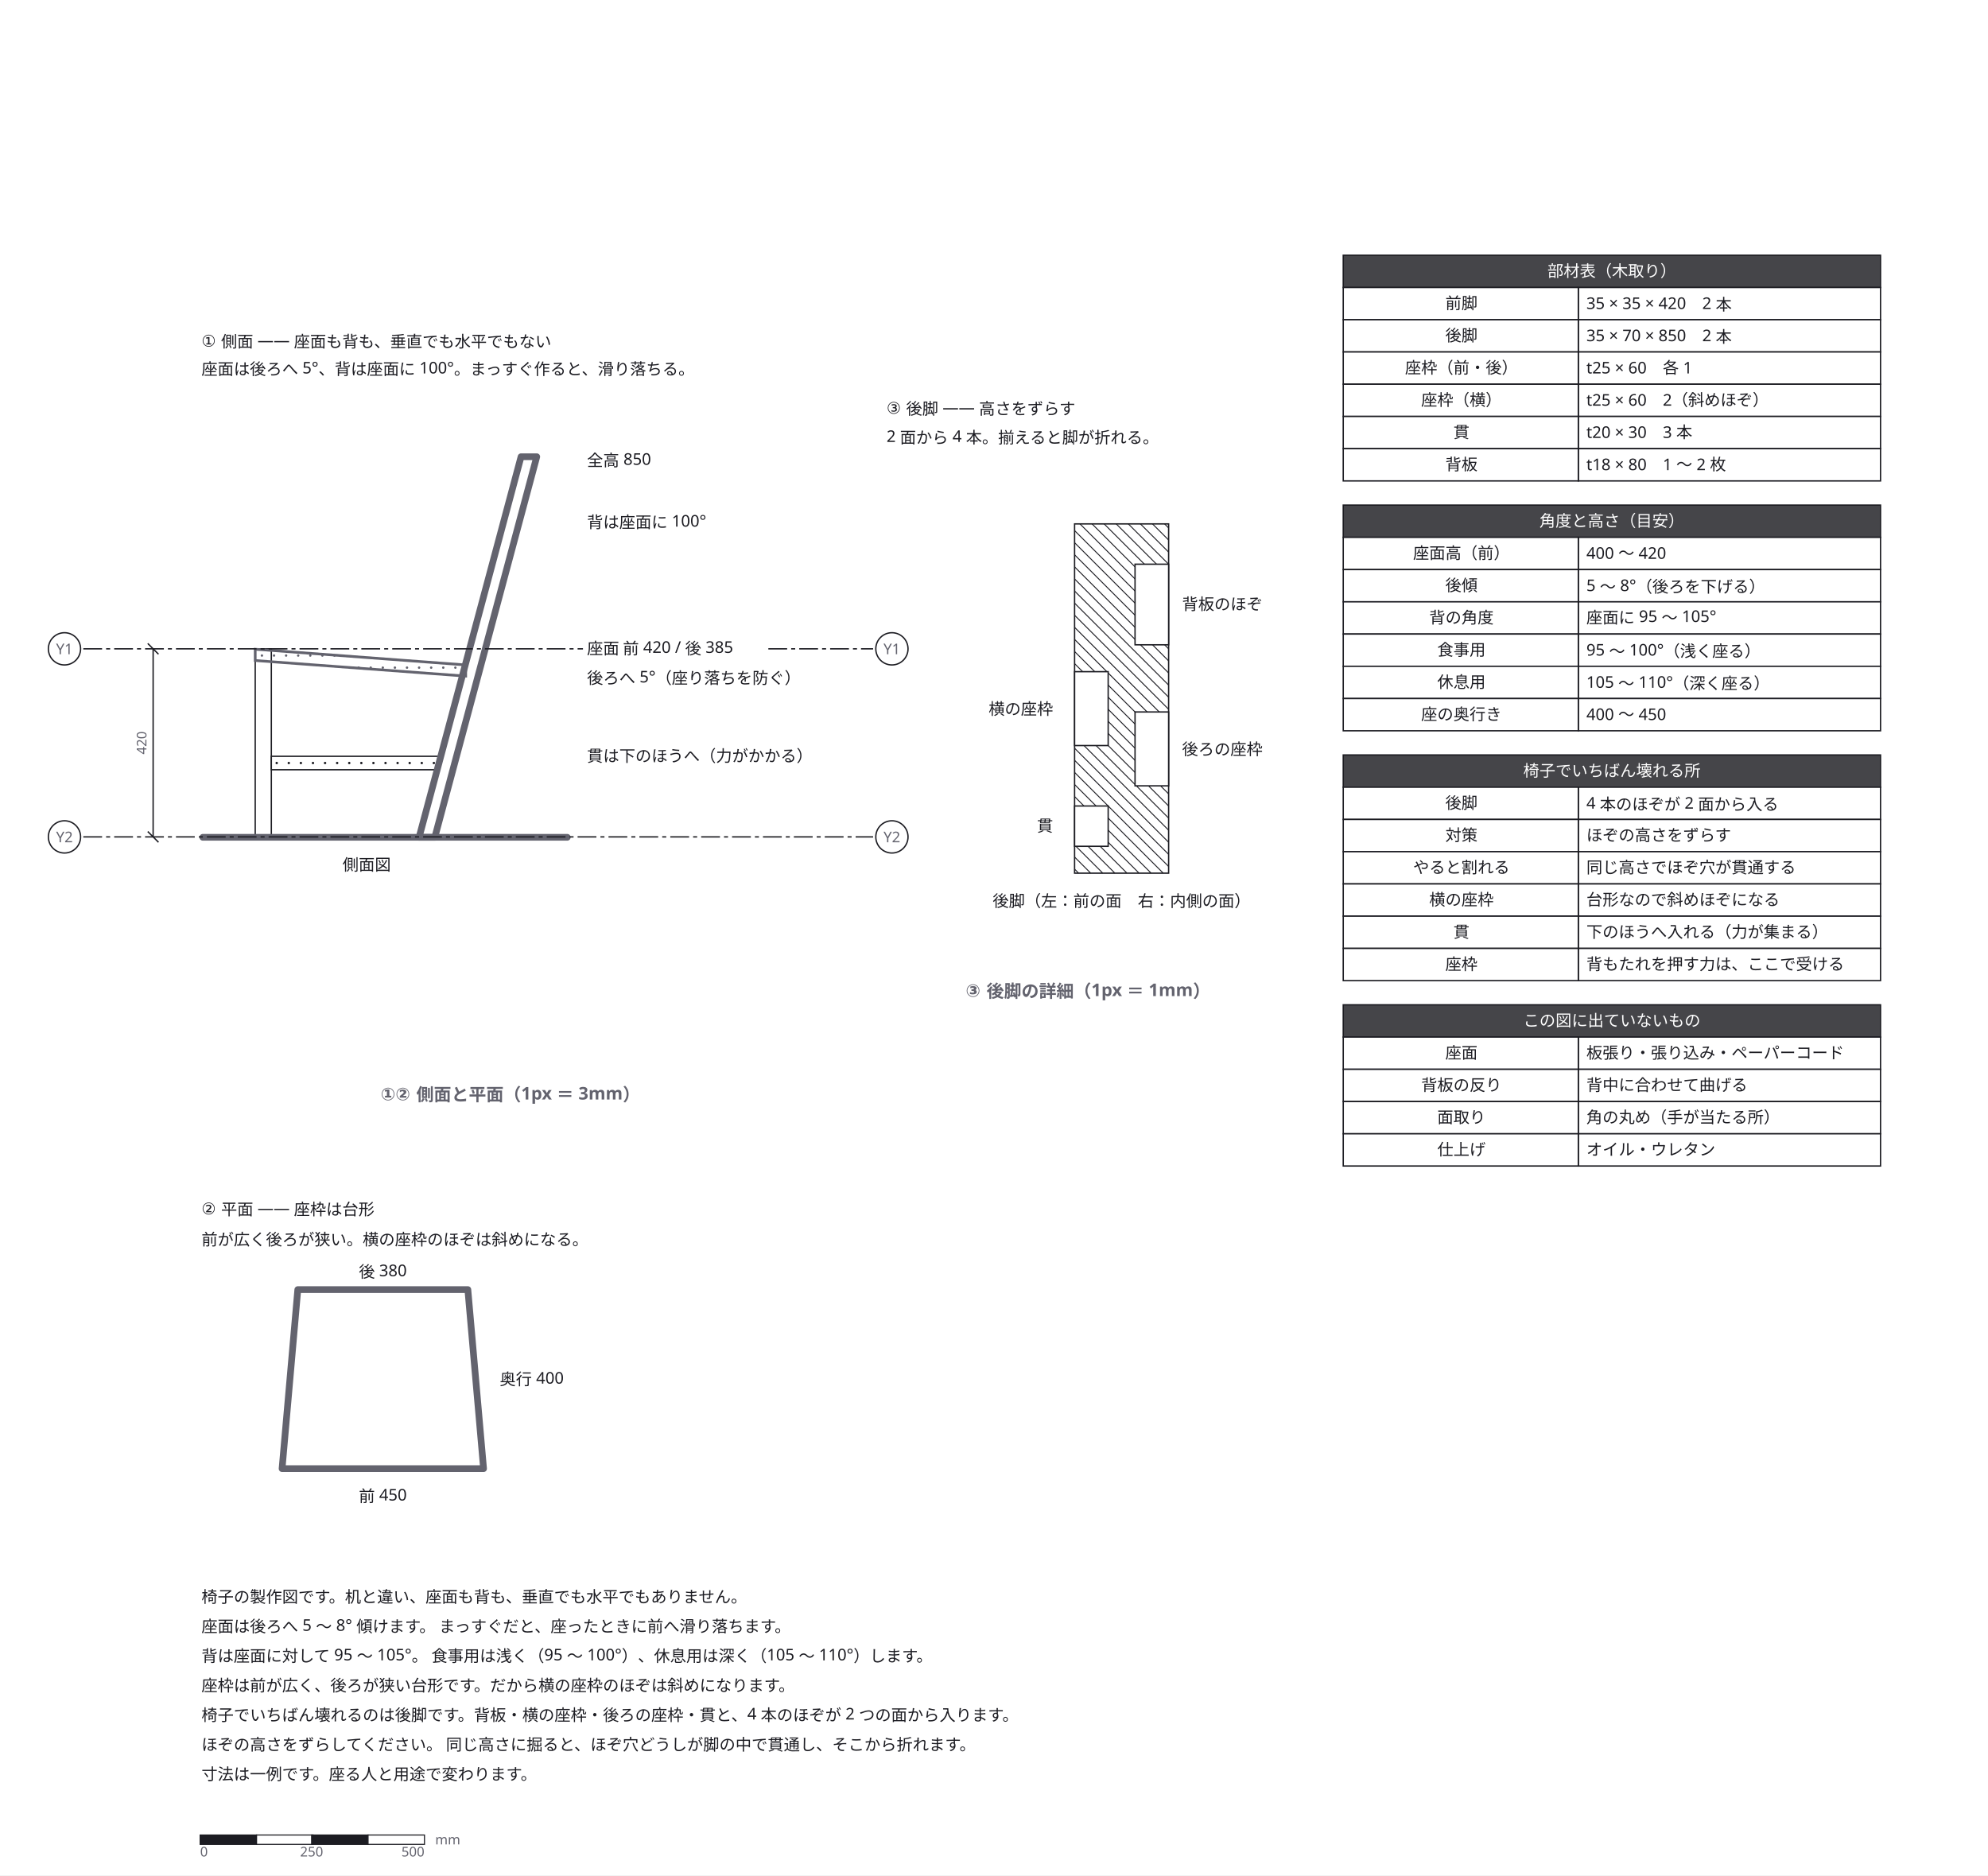
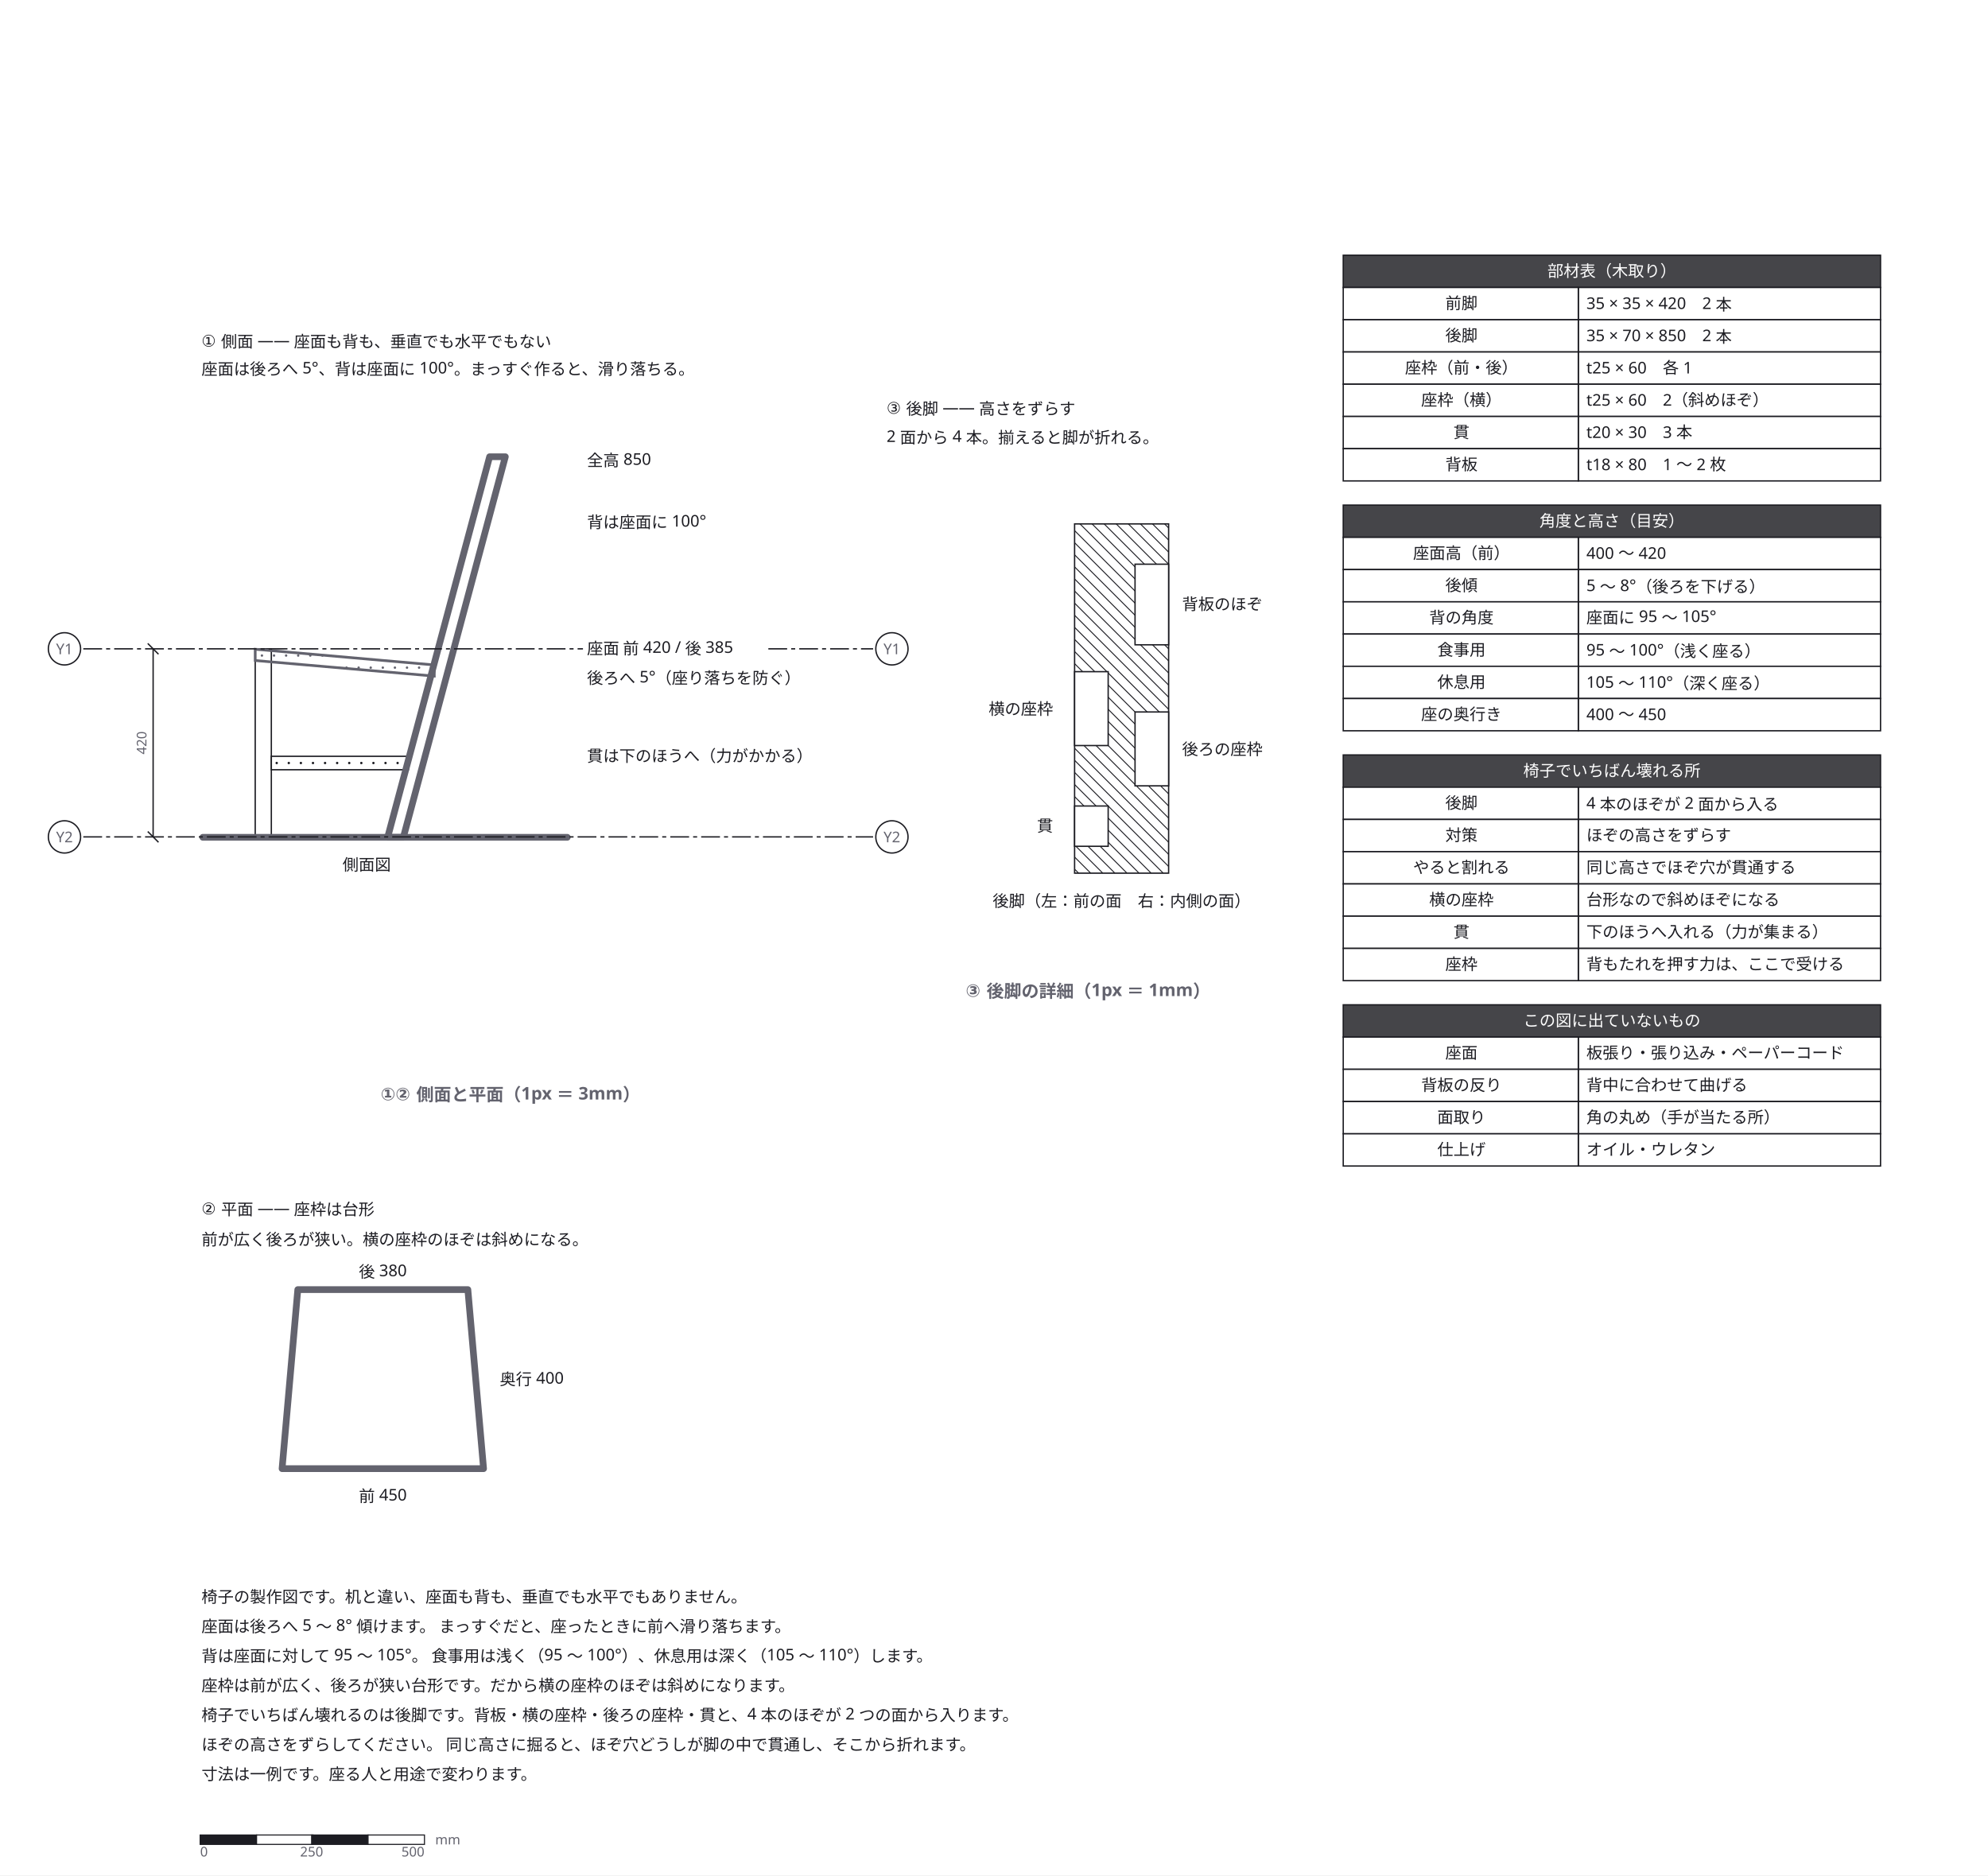
<svg xmlns="http://www.w3.org/2000/svg" width="1480" height="1396" viewBox="0 0 1480 1396">
  <defs>
    <marker id="arrow" viewBox="0 0 10 10" refX="9" refY="5" markerWidth="6" markerHeight="6" orient="auto">
      <path d="M 0 0 L 10 5 L 0 10 z" fill="#63636e" />
    </marker>
  </defs>
  <rect data-paper="1" x="0" y="0" width="1480" height="1396" fill="#ffffff" />
  <g data-node="c_leg" data-pinned="false" data-shape="rect">
    <rect x="800" y="390" width="70" height="260" fill="#ffffff" stroke="#1c1c22" stroke-width="1" />
    <line x1="870" y1="393" x2="867" y2="390" stroke="#1c1c22" stroke-width="0.7" />
    <line x1="870" y1="402" x2="858" y2="390" stroke="#1c1c22" stroke-width="0.7" />
    <line x1="870" y1="411" x2="849" y2="390" stroke="#1c1c22" stroke-width="0.7" />
    <line x1="870" y1="420" x2="840" y2="390" stroke="#1c1c22" stroke-width="0.7" />
    <line x1="870" y1="429" x2="831" y2="390" stroke="#1c1c22" stroke-width="0.7" />
    <line x1="870" y1="438" x2="822" y2="390" stroke="#1c1c22" stroke-width="0.7" />
    <line x1="870" y1="447" x2="813" y2="390" stroke="#1c1c22" stroke-width="0.7" />
    <line x1="870" y1="456" x2="804" y2="390" stroke="#1c1c22" stroke-width="0.7" />
    <line x1="800" y1="395" x2="870" y2="465" stroke="#1c1c22" stroke-width="0.7" />
    <line x1="800" y1="404" x2="870" y2="474" stroke="#1c1c22" stroke-width="0.7" />
    <line x1="800" y1="413" x2="870" y2="483" stroke="#1c1c22" stroke-width="0.7" />
    <line x1="800" y1="422" x2="870" y2="492" stroke="#1c1c22" stroke-width="0.7" />
    <line x1="800" y1="431" x2="870" y2="501" stroke="#1c1c22" stroke-width="0.7" />
    <line x1="800" y1="440" x2="870" y2="510" stroke="#1c1c22" stroke-width="0.7" />
    <line x1="800" y1="449" x2="870" y2="519" stroke="#1c1c22" stroke-width="0.7" />
    <line x1="800" y1="458" x2="870" y2="528" stroke="#1c1c22" stroke-width="0.7" />
    <line x1="800" y1="467" x2="870" y2="537" stroke="#1c1c22" stroke-width="0.7" />
    <line x1="800" y1="476" x2="870" y2="546" stroke="#1c1c22" stroke-width="0.7" />
    <line x1="800" y1="485" x2="870" y2="555" stroke="#1c1c22" stroke-width="0.7" />
    <line x1="800" y1="494" x2="870" y2="564" stroke="#1c1c22" stroke-width="0.7" />
    <line x1="800" y1="503" x2="870" y2="573" stroke="#1c1c22" stroke-width="0.7" />
    <line x1="800" y1="512" x2="870" y2="582" stroke="#1c1c22" stroke-width="0.7" />
    <line x1="800" y1="521" x2="870" y2="591" stroke="#1c1c22" stroke-width="0.7" />
    <line x1="800" y1="530" x2="870" y2="600" stroke="#1c1c22" stroke-width="0.7" />
    <line x1="800" y1="539" x2="870" y2="609" stroke="#1c1c22" stroke-width="0.7" />
    <line x1="800" y1="548" x2="870" y2="618" stroke="#1c1c22" stroke-width="0.7" />
    <line x1="800" y1="557" x2="870" y2="627" stroke="#1c1c22" stroke-width="0.7" />
    <line x1="800" y1="566" x2="870" y2="636" stroke="#1c1c22" stroke-width="0.7" />
    <line x1="800" y1="575" x2="870" y2="645" stroke="#1c1c22" stroke-width="0.7" />
    <line x1="800" y1="584" x2="866" y2="650" stroke="#1c1c22" stroke-width="0.7" />
    <line x1="800" y1="593" x2="857" y2="650" stroke="#1c1c22" stroke-width="0.7" />
    <line x1="800" y1="602" x2="848" y2="650" stroke="#1c1c22" stroke-width="0.7" />
    <line x1="800" y1="611" x2="839" y2="650" stroke="#1c1c22" stroke-width="0.7" />
    <line x1="800" y1="620" x2="830" y2="650" stroke="#1c1c22" stroke-width="0.7" />
    <line x1="800" y1="629" x2="821" y2="650" stroke="#1c1c22" stroke-width="0.7" />
    <line x1="800" y1="638" x2="812" y2="650" stroke="#1c1c22" stroke-width="0.7" />
    <line x1="800" y1="647" x2="803" y2="650" stroke="#1c1c22" stroke-width="0.7" />
  </g>
  <g data-node="n1" data-pinned="false" data-shape="rect" />
  <g data-node="n2" data-pinned="false" data-shape="rect" />
  <g data-node="n3" data-pinned="false" data-shape="rect" />
  <g data-node="n4" data-pinned="false" data-shape="rect" />
  <g data-node="n5" data-pinned="false" data-shape="rect" />
  <g data-node="n6" data-pinned="false" data-shape="rect" />
  <g data-node="n7" data-pinned="false" data-shape="rect" />
  <g data-node="t1" data-pinned="false" data-shape="rect" />
  <g data-node="h190" data-pinned="false" data-shape="rect">
    <rect x="1000" y="190" width="400" height="24" fill="#ffffff" stroke="#1c1c22" stroke-width="1" />
    <rect x="1000" y="190" width="400" height="24" fill="#1c1c22" fill-opacity="0.82" />
  </g>
  <g data-node="h376" data-pinned="false" data-shape="rect">
    <rect x="1000" y="376" width="400" height="24" fill="#ffffff" stroke="#1c1c22" stroke-width="1" />
    <rect x="1000" y="376" width="400" height="24" fill="#1c1c22" fill-opacity="0.82" />
  </g>
  <g data-node="h562" data-pinned="false" data-shape="rect">
    <rect x="1000" y="562" width="400" height="24" fill="#ffffff" stroke="#1c1c22" stroke-width="1" />
    <rect x="1000" y="562" width="400" height="24" fill="#1c1c22" fill-opacity="0.82" />
  </g>
  <g data-node="h748" data-pinned="false" data-shape="rect">
    <rect x="1000" y="748" width="400" height="24" fill="#ffffff" stroke="#1c1c22" stroke-width="1" />
    <rect x="1000" y="748" width="400" height="24" fill="#1c1c22" fill-opacity="0.82" />
  </g>
  <g data-node="t1b" data-pinned="false" data-shape="rect" />
  <g data-node="t2" data-pinned="false" data-shape="rect" />
  <g data-node="t2b" data-pinned="false" data-shape="rect" />
  <g data-node="t3" data-pinned="false" data-shape="rect" />
  <g data-node="t3b" data-pinned="false" data-shape="rect" />
  <g data-node="y214" data-pinned="false" data-shape="rect">
    <rect x="1175" y="214" width="225" height="24" fill="#ffffff" stroke="#1c1c22" stroke-width="1" />
  </g>
  <g data-node="y238" data-pinned="false" data-shape="rect">
    <rect x="1175" y="238" width="225" height="24" fill="#ffffff" stroke="#1c1c22" stroke-width="1" />
  </g>
  <g data-node="y262" data-pinned="false" data-shape="rect">
    <rect x="1175" y="262" width="225" height="24" fill="#ffffff" stroke="#1c1c22" stroke-width="1" />
  </g>
  <g data-node="y286" data-pinned="false" data-shape="rect">
    <rect x="1175" y="286" width="225" height="24" fill="#ffffff" stroke="#1c1c22" stroke-width="1" />
  </g>
  <g data-node="y310" data-pinned="false" data-shape="rect">
    <rect x="1175" y="310" width="225" height="24" fill="#ffffff" stroke="#1c1c22" stroke-width="1" />
  </g>
  <g data-node="y334" data-pinned="false" data-shape="rect">
    <rect x="1175" y="334" width="225" height="24" fill="#ffffff" stroke="#1c1c22" stroke-width="1" />
  </g>
  <g data-node="y400" data-pinned="false" data-shape="rect">
    <rect x="1175" y="400" width="225" height="24" fill="#ffffff" stroke="#1c1c22" stroke-width="1" />
  </g>
  <g data-node="y424" data-pinned="false" data-shape="rect">
    <rect x="1175" y="424" width="225" height="24" fill="#ffffff" stroke="#1c1c22" stroke-width="1" />
  </g>
  <g data-node="y448" data-pinned="false" data-shape="rect">
    <rect x="1175" y="448" width="225" height="24" fill="#ffffff" stroke="#1c1c22" stroke-width="1" />
  </g>
  <g data-node="y472" data-pinned="false" data-shape="rect">
    <rect x="1175" y="472" width="225" height="24" fill="#ffffff" stroke="#1c1c22" stroke-width="1" />
  </g>
  <g data-node="y496" data-pinned="false" data-shape="rect">
    <rect x="1175" y="496" width="225" height="24" fill="#ffffff" stroke="#1c1c22" stroke-width="1" />
  </g>
  <g data-node="y520" data-pinned="false" data-shape="rect">
    <rect x="1175" y="520" width="225" height="24" fill="#ffffff" stroke="#1c1c22" stroke-width="1" />
  </g>
  <g data-node="y586" data-pinned="false" data-shape="rect">
    <rect x="1175" y="586" width="225" height="24" fill="#ffffff" stroke="#1c1c22" stroke-width="1" />
  </g>
  <g data-node="y610" data-pinned="false" data-shape="rect">
    <rect x="1175" y="610" width="225" height="24" fill="#ffffff" stroke="#1c1c22" stroke-width="1" />
  </g>
  <g data-node="y634" data-pinned="false" data-shape="rect">
    <rect x="1175" y="634" width="225" height="24" fill="#ffffff" stroke="#1c1c22" stroke-width="1" />
  </g>
  <g data-node="y658" data-pinned="false" data-shape="rect">
    <rect x="1175" y="658" width="225" height="24" fill="#ffffff" stroke="#1c1c22" stroke-width="1" />
  </g>
  <g data-node="y682" data-pinned="false" data-shape="rect">
    <rect x="1175" y="682" width="225" height="24" fill="#ffffff" stroke="#1c1c22" stroke-width="1" />
  </g>
  <g data-node="y706" data-pinned="false" data-shape="rect">
    <rect x="1175" y="706" width="225" height="24" fill="#ffffff" stroke="#1c1c22" stroke-width="1" />
  </g>
  <g data-node="y772" data-pinned="false" data-shape="rect">
    <rect x="1175" y="772" width="225" height="24" fill="#ffffff" stroke="#1c1c22" stroke-width="1" />
  </g>
  <g data-node="y796" data-pinned="false" data-shape="rect">
    <rect x="1175" y="796" width="225" height="24" fill="#ffffff" stroke="#1c1c22" stroke-width="1" />
  </g>
  <g data-node="y820" data-pinned="false" data-shape="rect">
    <rect x="1175" y="820" width="225" height="24" fill="#ffffff" stroke="#1c1c22" stroke-width="1" />
  </g>
  <g data-node="y844" data-pinned="false" data-shape="rect">
    <rect x="1175" y="844" width="225" height="24" fill="#ffffff" stroke="#1c1c22" stroke-width="1" />
  </g>
  <g data-node="a_n" data-pinned="false" data-shape="rect" />
  <g data-node="a_sh" data-pinned="false" data-shape="rect" />
  <g data-node="a_tilt" data-pinned="false" data-shape="rect" />
  <g data-node="a_back" data-pinned="false" data-shape="rect" />
  <g data-node="a_h" data-pinned="false" data-shape="rect" />
  <g data-node="a_nuki" data-pinned="false" data-shape="rect" />
  <g data-node="x214" data-pinned="false" data-shape="rect">
    <rect x="1000" y="214" width="175" height="24" fill="#ffffff" stroke="#1c1c22" stroke-width="1" />
  </g>
  <g data-node="x238" data-pinned="false" data-shape="rect">
    <rect x="1000" y="238" width="175" height="24" fill="#ffffff" stroke="#1c1c22" stroke-width="1" />
  </g>
  <g data-node="x262" data-pinned="false" data-shape="rect">
    <rect x="1000" y="262" width="175" height="24" fill="#ffffff" stroke="#1c1c22" stroke-width="1" />
  </g>
  <g data-node="x286" data-pinned="false" data-shape="rect">
    <rect x="1000" y="286" width="175" height="24" fill="#ffffff" stroke="#1c1c22" stroke-width="1" />
  </g>
  <g data-node="x310" data-pinned="false" data-shape="rect">
    <rect x="1000" y="310" width="175" height="24" fill="#ffffff" stroke="#1c1c22" stroke-width="1" />
  </g>
  <g data-node="x334" data-pinned="false" data-shape="rect">
    <rect x="1000" y="334" width="175" height="24" fill="#ffffff" stroke="#1c1c22" stroke-width="1" />
  </g>
  <g data-node="x400" data-pinned="false" data-shape="rect">
    <rect x="1000" y="400" width="175" height="24" fill="#ffffff" stroke="#1c1c22" stroke-width="1" />
  </g>
  <g data-node="x424" data-pinned="false" data-shape="rect">
    <rect x="1000" y="424" width="175" height="24" fill="#ffffff" stroke="#1c1c22" stroke-width="1" />
  </g>
  <g data-node="x448" data-pinned="false" data-shape="rect">
    <rect x="1000" y="448" width="175" height="24" fill="#ffffff" stroke="#1c1c22" stroke-width="1" />
  </g>
  <g data-node="x472" data-pinned="false" data-shape="rect">
    <rect x="1000" y="472" width="175" height="24" fill="#ffffff" stroke="#1c1c22" stroke-width="1" />
  </g>
  <g data-node="x496" data-pinned="false" data-shape="rect">
    <rect x="1000" y="496" width="175" height="24" fill="#ffffff" stroke="#1c1c22" stroke-width="1" />
  </g>
  <g data-node="x520" data-pinned="false" data-shape="rect">
    <rect x="1000" y="520" width="175" height="24" fill="#ffffff" stroke="#1c1c22" stroke-width="1" />
  </g>
  <g data-node="x586" data-pinned="false" data-shape="rect">
    <rect x="1000" y="586" width="175" height="24" fill="#ffffff" stroke="#1c1c22" stroke-width="1" />
  </g>
  <g data-node="x610" data-pinned="false" data-shape="rect">
    <rect x="1000" y="610" width="175" height="24" fill="#ffffff" stroke="#1c1c22" stroke-width="1" />
  </g>
  <g data-node="x634" data-pinned="false" data-shape="rect">
    <rect x="1000" y="634" width="175" height="24" fill="#ffffff" stroke="#1c1c22" stroke-width="1" />
  </g>
  <g data-node="x658" data-pinned="false" data-shape="rect">
    <rect x="1000" y="658" width="175" height="24" fill="#ffffff" stroke="#1c1c22" stroke-width="1" />
  </g>
  <g data-node="x682" data-pinned="false" data-shape="rect">
    <rect x="1000" y="682" width="175" height="24" fill="#ffffff" stroke="#1c1c22" stroke-width="1" />
  </g>
  <g data-node="x706" data-pinned="false" data-shape="rect">
    <rect x="1000" y="706" width="175" height="24" fill="#ffffff" stroke="#1c1c22" stroke-width="1" />
  </g>
  <g data-node="x772" data-pinned="false" data-shape="rect">
    <rect x="1000" y="772" width="175" height="24" fill="#ffffff" stroke="#1c1c22" stroke-width="1" />
  </g>
  <g data-node="x796" data-pinned="false" data-shape="rect">
    <rect x="1000" y="796" width="175" height="24" fill="#ffffff" stroke="#1c1c22" stroke-width="1" />
  </g>
  <g data-node="x820" data-pinned="false" data-shape="rect">
    <rect x="1000" y="820" width="175" height="24" fill="#ffffff" stroke="#1c1c22" stroke-width="1" />
  </g>
  <g data-node="x844" data-pinned="false" data-shape="rect">
    <rect x="1000" y="844" width="175" height="24" fill="#ffffff" stroke="#1c1c22" stroke-width="1" />
  </g>
  <g data-node="c_n" data-pinned="false" data-shape="rect" />
  <g data-node="b_d" data-pinned="false" data-shape="rect" />
  <g data-node="b_f" data-pinned="false" data-shape="rect" />
  <g data-node="b_b" data-pinned="false" data-shape="rect" />
  <g data-node="h1_n" data-pinned="false" data-shape="rect" />
  <g data-node="h2_n" data-pinned="false" data-shape="rect" />
  <g data-node="h3_n" data-pinned="false" data-shape="rect" />
  <g data-node="h4_n" data-pinned="false" data-shape="rect" />
  <g data-node="f_leg" data-pinned="false" data-shape="rect">
    <rect x="190" y="483" width="12" height="140" fill="#ffffff" stroke="#1c1c22" stroke-width="1" />
  </g>
  <g data-node="h1" data-pinned="false" data-shape="rect">
    <rect x="845" y="420" width="25" height="60" fill="#ffffff" stroke="#1c1c22" stroke-width="1" />
  </g>
  <g data-node="h2" data-pinned="false" data-shape="rect">
    <rect x="800" y="500" width="25" height="55" fill="#ffffff" stroke="#1c1c22" stroke-width="1" />
  </g>
  <g data-node="h3" data-pinned="false" data-shape="rect">
    <rect x="845" y="530" width="25" height="55" fill="#ffffff" stroke="#1c1c22" stroke-width="1" />
  </g>
  <g data-node="rail_low" data-pinned="false" data-shape="rect">
-     <rect x="202" y="563" width="125" height="10" fill="#ffffff" stroke="#1c1c22" stroke-width="1" />
+     <rect x="202" y="563" width="102" height="10" fill="#ffffff" stroke="#1c1c22" stroke-width="1" />
    <circle cx="206" cy="568" r="0.9" fill="#1c1c22" />
    <circle cx="215" cy="568" r="0.9" fill="#1c1c22" />
    <circle cx="224" cy="568" r="0.9" fill="#1c1c22" />
    <circle cx="233" cy="568" r="0.9" fill="#1c1c22" />
    <circle cx="242" cy="568" r="0.9" fill="#1c1c22" />
    <circle cx="251" cy="568" r="0.9" fill="#1c1c22" />
    <circle cx="260" cy="568" r="0.9" fill="#1c1c22" />
    <circle cx="269" cy="568" r="0.9" fill="#1c1c22" />
    <circle cx="278" cy="568" r="0.9" fill="#1c1c22" />
    <circle cx="287" cy="568" r="0.9" fill="#1c1c22" />
    <circle cx="296" cy="568" r="0.9" fill="#1c1c22" />
-     <circle cx="305" cy="568" r="0.9" fill="#1c1c22" />
-     <circle cx="314" cy="568" r="0.9" fill="#1c1c22" />
-     <circle cx="323" cy="568" r="0.9" fill="#1c1c22" />
  </g>
  <g data-node="h4" data-pinned="false" data-shape="rect">
    <rect x="800" y="600" width="25" height="30" fill="#ffffff" stroke="#1c1c22" stroke-width="1" />
  </g>
  <g data-node="p0" data-pinned="false" data-shape="rect" />
  <g data-node="p1" data-pinned="false" data-shape="rect" />
  <g data-node="p2" data-pinned="false" data-shape="rect" />
  <g data-node="p3" data-pinned="false" data-shape="rect" />
  <g data-node="p4" data-pinned="false" data-shape="rect" />
  <g data-edge="p0&gt;p1" data-pinned="false">
    <path d="M 151 623.3 L 422.3 623.3" fill="none" stroke="#63636e" stroke-width="5" stroke-linejoin="round" stroke-linecap="round" />
  </g>
  <g data-edge="p2&gt;p2" data-pinned="false">
-     <path d="M 312 623.3 L 323.7 623.3 L 399.6 340 L 387.9 340 L 312 623.3 Z" fill="none" stroke="#63636e" stroke-width="5" stroke-linejoin="round" stroke-linecap="round" />
+     <path d="M 288.6 623.3 L 300.3 623.3 L 376.2 340 L 364.5 340 L 288.6 623.3 Z" fill="none" stroke="#63636e" stroke-width="5" stroke-linejoin="round" stroke-linecap="round" />
  </g>
  <g data-edge="p3&gt;p3" data-pinned="false">
    <clipPath id="face-p3_p3">
-       <path d="M 190 483.3 L 346.7 495 L 346.7 503.3 L 190 491.7 L 190 483.3 Z" />
+       <path d="M 190 483.3 L 323.3 495 L 323.3 503.3 L 190 491.7 L 190 483.3 Z" />
    </clipPath>
    <g clip-path="url(#face-p3_p3)">
      <circle cx="195" cy="488" r="0.9" fill="#63636e" />
      <circle cx="204" cy="488" r="0.9" fill="#63636e" />
      <circle cx="213" cy="488" r="0.9" fill="#63636e" />
      <circle cx="222" cy="488" r="0.9" fill="#63636e" />
      <circle cx="231" cy="488" r="0.9" fill="#63636e" />
      <circle cx="240" cy="488" r="0.9" fill="#63636e" />
      <circle cx="249" cy="488" r="0.9" fill="#63636e" />
      <circle cx="258" cy="488" r="0.9" fill="#63636e" />
      <circle cx="267" cy="488" r="0.9" fill="#63636e" />
      <circle cx="276" cy="488" r="0.9" fill="#63636e" />
      <circle cx="285" cy="488" r="0.9" fill="#63636e" />
      <circle cx="294" cy="488" r="0.9" fill="#63636e" />
      <circle cx="303" cy="488" r="0.9" fill="#63636e" />
      <circle cx="312" cy="488" r="0.9" fill="#63636e" />
      <circle cx="321" cy="488" r="0.9" fill="#63636e" />
-       <circle cx="330" cy="488" r="0.9" fill="#63636e" />
-       <circle cx="339" cy="488" r="0.9" fill="#63636e" />
      <circle cx="195" cy="497" r="0.9" fill="#63636e" />
      <circle cx="204" cy="497" r="0.9" fill="#63636e" />
      <circle cx="213" cy="497" r="0.9" fill="#63636e" />
      <circle cx="222" cy="497" r="0.9" fill="#63636e" />
      <circle cx="231" cy="497" r="0.9" fill="#63636e" />
      <circle cx="240" cy="497" r="0.9" fill="#63636e" />
      <circle cx="249" cy="497" r="0.9" fill="#63636e" />
      <circle cx="258" cy="497" r="0.9" fill="#63636e" />
      <circle cx="267" cy="497" r="0.9" fill="#63636e" />
      <circle cx="276" cy="497" r="0.9" fill="#63636e" />
      <circle cx="285" cy="497" r="0.9" fill="#63636e" />
      <circle cx="294" cy="497" r="0.9" fill="#63636e" />
      <circle cx="303" cy="497" r="0.9" fill="#63636e" />
      <circle cx="312" cy="497" r="0.9" fill="#63636e" />
      <circle cx="321" cy="497" r="0.9" fill="#63636e" />
-       <circle cx="330" cy="497" r="0.9" fill="#63636e" />
-       <circle cx="339" cy="497" r="0.9" fill="#63636e" />
    </g>
-     <path d="M 190 483.3 L 346.7 495 L 346.7 503.3 L 190 491.7 L 190 483.3 Z" fill="none" stroke="#63636e" stroke-width="2" />
+     <path d="M 190 483.3 L 323.3 495 L 323.3 503.3 L 190 491.7 L 190 483.3 Z" fill="none" stroke="#63636e" stroke-width="2" />
  </g>
  <g data-edge="p4&gt;p4" data-pinned="false">
    <path d="M 221.7 960 L 348.3 960 L 360 1093.3 L 210 1093.3 L 221.7 960 Z" fill="none" stroke="#63636e" stroke-width="5" stroke-linejoin="round" stroke-linecap="round" />
  </g>
  <g data-name="n1">
    <text x="150" y="1193" text-anchor="start" font-family="sans-serif" font-size="12" fill="#1c1c22">椅子の製作図です。机と違い、座面も背も、垂直でも水平でもありません。</text>
  </g>
  <g data-name="n2">
    <text x="150" y="1215" text-anchor="start" font-family="sans-serif" font-size="12" fill="#1c1c22">座面は後ろへ 5 〜 8° 傾けます。 まっすぐだと、座ったときに前へ滑り落ちます。</text>
  </g>
  <g data-name="n3">
    <text x="150" y="1237" text-anchor="start" font-family="sans-serif" font-size="12" fill="#1c1c22">背は座面に対して 95 〜 105°。 食事用は浅く（95 〜 100°）、休息用は深く（105 〜 110°）します。</text>
  </g>
  <g data-name="n4">
    <text x="150" y="1259" text-anchor="start" font-family="sans-serif" font-size="12" fill="#1c1c22">座枠は前が広く、後ろが狭い台形です。だから横の座枠のほぞは斜めになります。</text>
  </g>
  <g data-name="n5">
    <text x="150" y="1281" text-anchor="start" font-family="sans-serif" font-size="12" fill="#1c1c22">椅子でいちばん壊れるのは後脚です。背板・横の座枠・後ろの座枠・貫と、4 本のほぞが 2 つの面から入ります。</text>
  </g>
  <g data-name="n6">
    <text x="150" y="1303" text-anchor="start" font-family="sans-serif" font-size="12" fill="#1c1c22">ほぞの高さをずらしてください。 同じ高さに掘ると、ほぞ穴どうしが脚の中で貫通し、そこから折れます。</text>
  </g>
  <g data-name="n7">
    <text x="150" y="1325" text-anchor="start" font-family="sans-serif" font-size="12" fill="#1c1c22">寸法は一例です。座る人と用途で変わります。</text>
  </g>
  <g data-name="t1">
    <text x="150" y="258" text-anchor="start" font-family="sans-serif" font-size="12" fill="#1c1c22">① 側面 —— 座面も背も、垂直でも水平でもない</text>
  </g>
  <g data-name="h190">
    <text x="1200" y="206" text-anchor="middle" font-family="sans-serif" font-size="12" fill="#ffffff">部材表（木取り）</text>
  </g>
  <g data-name="h376">
    <text x="1200" y="392" text-anchor="middle" font-family="sans-serif" font-size="12" fill="#ffffff">角度と高さ（目安）</text>
  </g>
  <g data-name="h562">
    <text x="1200" y="578" text-anchor="middle" font-family="sans-serif" font-size="12" fill="#ffffff">椅子でいちばん壊れる所</text>
  </g>
  <g data-name="h748">
    <text x="1200" y="764" text-anchor="middle" font-family="sans-serif" font-size="12" fill="#ffffff">この図に出ていないもの</text>
  </g>
  <g data-name="t1b">
    <text x="150" y="279" text-anchor="start" font-family="sans-serif" font-size="12" fill="#1c1c22">　座面は後ろへ 5°、背は座面に 100°。まっすぐ作ると、滑り落ちる。</text>
  </g>
  <g data-name="t2">
    <text x="150" y="904" text-anchor="start" font-family="sans-serif" font-size="12" fill="#1c1c22">② 平面 —— 座枠は台形</text>
  </g>
  <g data-name="t2b">
    <text x="150" y="927" text-anchor="start" font-family="sans-serif" font-size="12" fill="#1c1c22">　前が広く後ろが狭い。横の座枠のほぞは斜めになる。</text>
  </g>
  <g data-name="t3">
    <text x="660" y="308" text-anchor="start" font-family="sans-serif" font-size="12" fill="#1c1c22">③ 後脚 —— 高さをずらす</text>
  </g>
  <g data-name="t3b">
    <text x="660" y="329" text-anchor="start" font-family="sans-serif" font-size="12" fill="#1c1c22">　2 面から 4 本。揃えると脚が折れる。</text>
  </g>
  <g data-name="y214">
    <text x="1181" y="230" text-anchor="start" font-family="sans-serif" font-size="12" fill="#1c1c22">35 × 35 × 420　2 本</text>
  </g>
  <g data-name="y238">
    <text x="1181" y="254" text-anchor="start" font-family="sans-serif" font-size="12" fill="#1c1c22">35 × 70 × 850　2 本</text>
  </g>
  <g data-name="y262">
    <text x="1181" y="278" text-anchor="start" font-family="sans-serif" font-size="12" fill="#1c1c22">t25 × 60　各 1</text>
  </g>
  <g data-name="y286">
    <text x="1181" y="302" text-anchor="start" font-family="sans-serif" font-size="12" fill="#1c1c22">t25 × 60　2（斜めほぞ）</text>
  </g>
  <g data-name="y310">
    <text x="1181" y="326" text-anchor="start" font-family="sans-serif" font-size="12" fill="#1c1c22">t20 × 30　3 本</text>
  </g>
  <g data-name="y334">
    <text x="1181" y="350" text-anchor="start" font-family="sans-serif" font-size="12" fill="#1c1c22">t18 × 80　1 〜 2 枚</text>
  </g>
  <g data-name="y400">
    <text x="1181" y="416" text-anchor="start" font-family="sans-serif" font-size="12" fill="#1c1c22">400 〜 420</text>
  </g>
  <g data-name="y424">
    <text x="1181" y="440" text-anchor="start" font-family="sans-serif" font-size="12" fill="#1c1c22">5 〜 8°（後ろを下げる）</text>
  </g>
  <g data-name="y448">
    <text x="1181" y="464" text-anchor="start" font-family="sans-serif" font-size="12" fill="#1c1c22">座面に 95 〜 105°</text>
  </g>
  <g data-name="y472">
    <text x="1181" y="488" text-anchor="start" font-family="sans-serif" font-size="12" fill="#1c1c22">95 〜 100°（浅く座る）</text>
  </g>
  <g data-name="y496">
    <text x="1181" y="512" text-anchor="start" font-family="sans-serif" font-size="12" fill="#1c1c22">105 〜 110°（深く座る）</text>
  </g>
  <g data-name="y520">
    <text x="1181" y="536" text-anchor="start" font-family="sans-serif" font-size="12" fill="#1c1c22">400 〜 450</text>
  </g>
  <g data-name="y586">
    <text x="1181" y="602" text-anchor="start" font-family="sans-serif" font-size="12" fill="#1c1c22">4 本のほぞが 2 面から入る</text>
  </g>
  <g data-name="y610">
    <text x="1181" y="626" text-anchor="start" font-family="sans-serif" font-size="12" fill="#1c1c22">ほぞの高さをずらす</text>
  </g>
  <g data-name="y634">
    <text x="1181" y="650" text-anchor="start" font-family="sans-serif" font-size="12" fill="#1c1c22">同じ高さでほぞ穴が貫通する</text>
  </g>
  <g data-name="y658">
    <text x="1181" y="674" text-anchor="start" font-family="sans-serif" font-size="12" fill="#1c1c22">台形なので斜めほぞになる</text>
  </g>
  <g data-name="y682">
    <text x="1181" y="698" text-anchor="start" font-family="sans-serif" font-size="12" fill="#1c1c22">下のほうへ入れる（力が集まる）</text>
  </g>
  <g data-name="y706">
    <text x="1181" y="722" text-anchor="start" font-family="sans-serif" font-size="12" fill="#1c1c22">背もたれを押す力は、ここで受ける</text>
  </g>
  <g data-name="y772">
    <text x="1181" y="788" text-anchor="start" font-family="sans-serif" font-size="12" fill="#1c1c22">板張り・張り込み・ペーパーコード</text>
  </g>
  <g data-name="y796">
    <text x="1181" y="812" text-anchor="start" font-family="sans-serif" font-size="12" fill="#1c1c22">背中に合わせて曲げる</text>
  </g>
  <g data-name="y820">
    <text x="1181" y="836" text-anchor="start" font-family="sans-serif" font-size="12" fill="#1c1c22">角の丸め（手が当たる所）</text>
  </g>
  <g data-name="y844">
    <text x="1181" y="860" text-anchor="start" font-family="sans-serif" font-size="12" fill="#1c1c22">オイル・ウレタン</text>
  </g>
  <g data-name="a_n">
    <text x="273" y="648" text-anchor="middle" font-family="sans-serif" font-size="12" fill="#1c1c22">側面図</text>
  </g>
  <g data-name="a_sh">
    <text x="437" y="487" text-anchor="start" font-family="sans-serif" font-size="12" fill="#1c1c22">座面 前 420 / 後 385</text>
  </g>
  <g data-name="a_tilt">
    <text x="437" y="509" text-anchor="start" font-family="sans-serif" font-size="12" fill="#1c1c22">後ろへ 5°（座り落ちを防ぐ）</text>
  </g>
  <g data-name="a_back">
    <text x="437" y="393" text-anchor="start" font-family="sans-serif" font-size="12" fill="#1c1c22">背は座面に 100°</text>
  </g>
  <g data-name="a_h">
    <text x="437" y="347" text-anchor="start" font-family="sans-serif" font-size="12" fill="#1c1c22">全高 850</text>
  </g>
  <g data-name="a_nuki">
    <text x="437" y="567" text-anchor="start" font-family="sans-serif" font-size="12" fill="#1c1c22">貫は下のほうへ（力がかかる）</text>
  </g>
  <g data-name="x214">
    <text x="1088" y="230" text-anchor="middle" font-family="sans-serif" font-size="12" fill="#1c1c22">前脚</text>
  </g>
  <g data-name="x238">
    <text x="1088" y="254" text-anchor="middle" font-family="sans-serif" font-size="12" fill="#1c1c22">後脚</text>
  </g>
  <g data-name="x262">
    <text x="1088" y="278" text-anchor="middle" font-family="sans-serif" font-size="12" fill="#1c1c22">座枠（前・後）</text>
  </g>
  <g data-name="x286">
    <text x="1088" y="302" text-anchor="middle" font-family="sans-serif" font-size="12" fill="#1c1c22">座枠（横）</text>
  </g>
  <g data-name="x310">
    <text x="1088" y="326" text-anchor="middle" font-family="sans-serif" font-size="12" fill="#1c1c22">貫</text>
  </g>
  <g data-name="x334">
    <text x="1088" y="350" text-anchor="middle" font-family="sans-serif" font-size="12" fill="#1c1c22">背板</text>
  </g>
  <g data-name="x400">
    <text x="1088" y="416" text-anchor="middle" font-family="sans-serif" font-size="12" fill="#1c1c22">座面高（前）</text>
  </g>
  <g data-name="x424">
    <text x="1088" y="440" text-anchor="middle" font-family="sans-serif" font-size="12" fill="#1c1c22">後傾</text>
  </g>
  <g data-name="x448">
    <text x="1088" y="464" text-anchor="middle" font-family="sans-serif" font-size="12" fill="#1c1c22">背の角度</text>
  </g>
  <g data-name="x472">
    <text x="1088" y="488" text-anchor="middle" font-family="sans-serif" font-size="12" fill="#1c1c22">食事用</text>
  </g>
  <g data-name="x496">
    <text x="1088" y="512" text-anchor="middle" font-family="sans-serif" font-size="12" fill="#1c1c22">休息用</text>
  </g>
  <g data-name="x520">
    <text x="1088" y="536" text-anchor="middle" font-family="sans-serif" font-size="12" fill="#1c1c22">座の奥行き</text>
  </g>
  <g data-name="x586">
    <text x="1088" y="602" text-anchor="middle" font-family="sans-serif" font-size="12" fill="#1c1c22">後脚</text>
  </g>
  <g data-name="x610">
    <text x="1088" y="626" text-anchor="middle" font-family="sans-serif" font-size="12" fill="#1c1c22">対策</text>
  </g>
  <g data-name="x634">
    <text x="1088" y="650" text-anchor="middle" font-family="sans-serif" font-size="12" fill="#1c1c22">やると割れる</text>
  </g>
  <g data-name="x658">
    <text x="1088" y="674" text-anchor="middle" font-family="sans-serif" font-size="12" fill="#1c1c22">横の座枠</text>
  </g>
  <g data-name="x682">
    <text x="1088" y="698" text-anchor="middle" font-family="sans-serif" font-size="12" fill="#1c1c22">貫</text>
  </g>
  <g data-name="x706">
    <text x="1088" y="722" text-anchor="middle" font-family="sans-serif" font-size="12" fill="#1c1c22">座枠</text>
  </g>
  <g data-name="x772">
    <text x="1088" y="788" text-anchor="middle" font-family="sans-serif" font-size="12" fill="#1c1c22">座面</text>
  </g>
  <g data-name="x796">
    <text x="1088" y="812" text-anchor="middle" font-family="sans-serif" font-size="12" fill="#1c1c22">背板の反り</text>
  </g>
  <g data-name="x820">
    <text x="1088" y="836" text-anchor="middle" font-family="sans-serif" font-size="12" fill="#1c1c22">面取り</text>
  </g>
  <g data-name="x844">
    <text x="1088" y="860" text-anchor="middle" font-family="sans-serif" font-size="12" fill="#1c1c22">仕上げ</text>
  </g>
  <g data-name="c_n">
    <text x="835" y="675" text-anchor="middle" font-family="sans-serif" font-size="12" fill="#1c1c22">後脚（左：前の面　右：内側の面）</text>
  </g>
  <g data-name="b_d">
    <text x="372" y="1031" text-anchor="start" font-family="sans-serif" font-size="12" fill="#1c1c22">奥行 400</text>
  </g>
  <g data-name="b_f">
    <text x="285" y="1118" text-anchor="middle" font-family="sans-serif" font-size="12" fill="#1c1c22">前 450</text>
  </g>
  <g data-name="b_b">
    <text x="285" y="951" text-anchor="middle" font-family="sans-serif" font-size="12" fill="#1c1c22">後 380</text>
  </g>
  <g data-name="h1_n">
    <text x="880" y="454" text-anchor="start" font-family="sans-serif" font-size="12" fill="#1c1c22">背板のほぞ</text>
  </g>
  <g data-name="h2_n">
    <text x="784" y="532" text-anchor="end" font-family="sans-serif" font-size="12" fill="#1c1c22">横の座枠</text>
  </g>
  <g data-name="h3_n">
    <text x="880" y="562" text-anchor="start" font-family="sans-serif" font-size="12" fill="#1c1c22">後ろの座枠</text>
  </g>
  <g data-name="h4_n">
    <text x="784" y="619" text-anchor="end" font-family="sans-serif" font-size="12" fill="#1c1c22">貫</text>
  </g>
  <g data-grid="true">
    <line x1="62" y1="483" x2="434" y2="483" stroke="#1c1c22" stroke-width="1" stroke-dasharray="14 3 3 3" />
    <line x1="572" y1="483" x2="650" y2="483" stroke="#1c1c22" stroke-width="1" stroke-dasharray="14 3 3 3" />
    <circle cx="48" cy="483" r="12" fill="#ffffff" stroke="#1c1c22" />
    <text x="48" y="487" text-anchor="middle" font-family="sans-serif" font-size="11" fill="#63636e">Y1</text>
    <circle cx="664" cy="483" r="12" fill="#ffffff" stroke="#1c1c22" />
    <text x="664" y="487" text-anchor="middle" font-family="sans-serif" font-size="11" fill="#63636e">Y1</text>
    <line x1="62" y1="623" x2="650" y2="623" stroke="#1c1c22" stroke-width="1" stroke-dasharray="14 3 3 3" />
    <circle cx="48" cy="623" r="12" fill="#ffffff" stroke="#1c1c22" />
    <text x="48" y="627" text-anchor="middle" font-family="sans-serif" font-size="11" fill="#63636e">Y2</text>
    <circle cx="664" cy="623" r="12" fill="#ffffff" stroke="#1c1c22" />
    <text x="664" y="627" text-anchor="middle" font-family="sans-serif" font-size="11" fill="#63636e">Y2</text>
  </g>
  <g data-dimensions="true">
    <line x1="114" y1="483" x2="114" y2="623" stroke="#1c1c22" stroke-width="1" />
    <line x1="110" y1="479" x2="118" y2="487" stroke="#1c1c22" stroke-width="1" />
    <line x1="110" y1="619" x2="118" y2="627" stroke="#1c1c22" stroke-width="1" />
    <rect x="98" y="541" width="13" height="24" fill="#ffffff" />
    <text x="109" y="553" text-anchor="middle" font-family="sans-serif" font-size="10" fill="#63636e" transform="rotate(-90 109 553)">420</text>
    <text x="380" y="819" text-anchor="middle" font-family="sans-serif" font-size="13" font-weight="600" fill="#63636e" data-view="side">①② 側面と平面（1px ＝ 3mm）</text>
    <text x="810" y="742" text-anchor="middle" font-family="sans-serif" font-size="13" font-weight="600" fill="#63636e" data-view="leg">③ 後脚の詳細（1px ＝ 1mm）</text>
  </g>
  <g data-name="scalebar">
    <rect x="149" y="1366" width="42" height="7" fill="#1c1c22" stroke="#1c1c22" stroke-width="0.8" />
    <rect x="191" y="1366" width="42" height="7" fill="#ffffff" stroke="#1c1c22" stroke-width="0.8" />
    <rect x="232" y="1366" width="42" height="7" fill="#1c1c22" stroke="#1c1c22" stroke-width="0.8" />
    <rect x="274" y="1366" width="42" height="7" fill="#ffffff" stroke="#1c1c22" stroke-width="0.8" />
    <text x="149" y="1382" text-anchor="start" font-family="sans-serif" font-size="10" fill="#63636e">0</text>
    <text x="232" y="1382" text-anchor="middle" font-family="sans-serif" font-size="10" fill="#63636e">250</text>
    <text x="316" y="1382" text-anchor="end" font-family="sans-serif" font-size="10" fill="#63636e">500</text>
    <text x="324" y="1373" font-family="sans-serif" font-size="10" fill="#63636e">mm</text>
  </g>
</svg>
